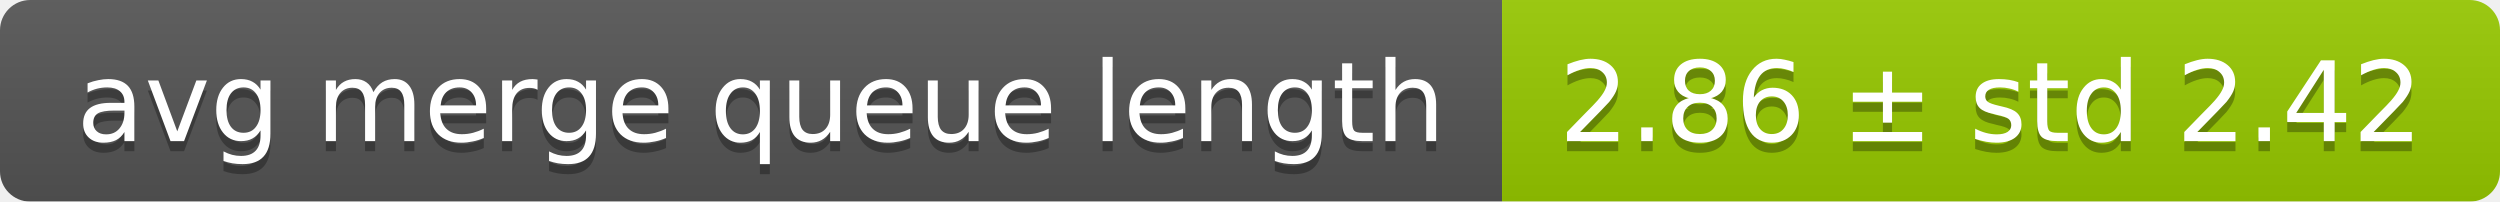
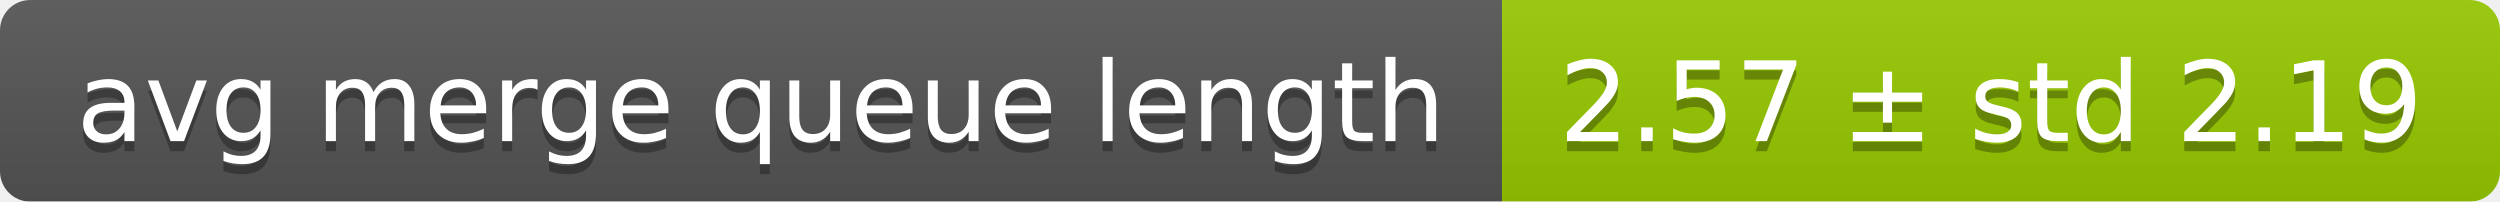
<svg xmlns="http://www.w3.org/2000/svg" width="248" height="20">
  <linearGradient id="smooth" x2="0" y2="100%">
    <stop offset="0" stop-color="#bbb" stop-opacity=".1" />
    <stop offset="1" stop-opacity=".1" />
  </linearGradient>
  <mask id="round">
    <rect width="248" height="20" rx="3" fill="#fff" />
  </mask>
  <g mask="url(#round)">
    <rect width="149" height="20" fill="#555" />
    <rect x="149" width="99" height="20" fill="#97ca00" />
    <rect width="248" height="20" fill="url(#smooth)" />
  </g>
  <g fill="#fff" text-anchor="middle" font-family="DejaVu Sans,Verdana,Geneva,sans-serif" font-size="11">
    <text x="75.5" y="15" fill="#010101" fill-opacity=".3">avg merge queue length</text>
    <text x="75.5" y="14">avg merge queue length</text>
-     <text x="197.5" y="15" fill="#010101" fill-opacity=".3">2.86 ± std 2.42</text>
-     <text x="197.5" y="14">2.86 ± std 2.42</text>
+     <text x="197.5" y="15" fill="#010101" fill-opacity=".3">2.57 ± std 2.19</text>
+     <text x="197.5" y="14">2.57 ± std 2.19</text>
  </g>
</svg>
